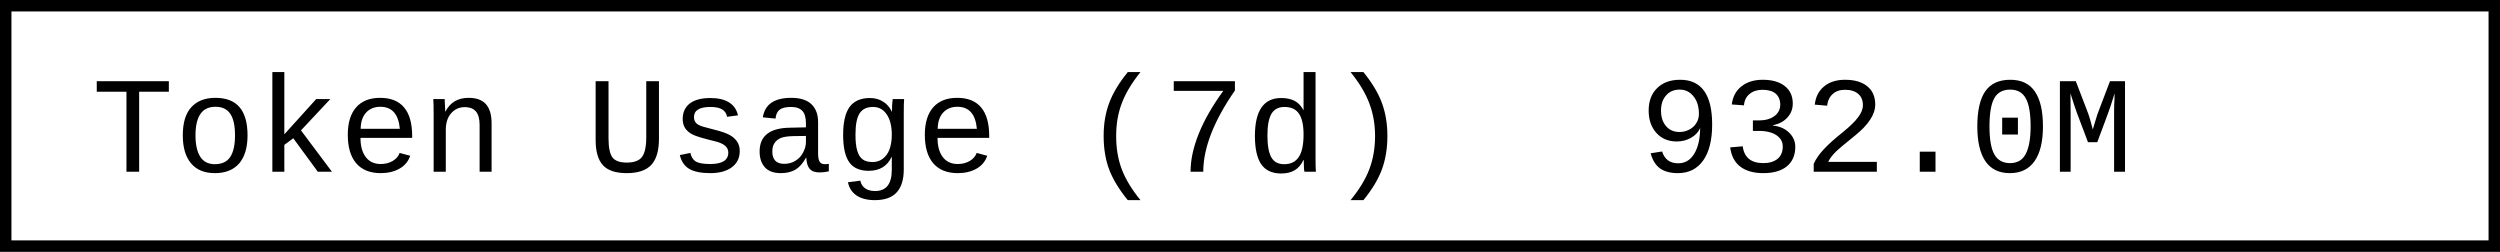
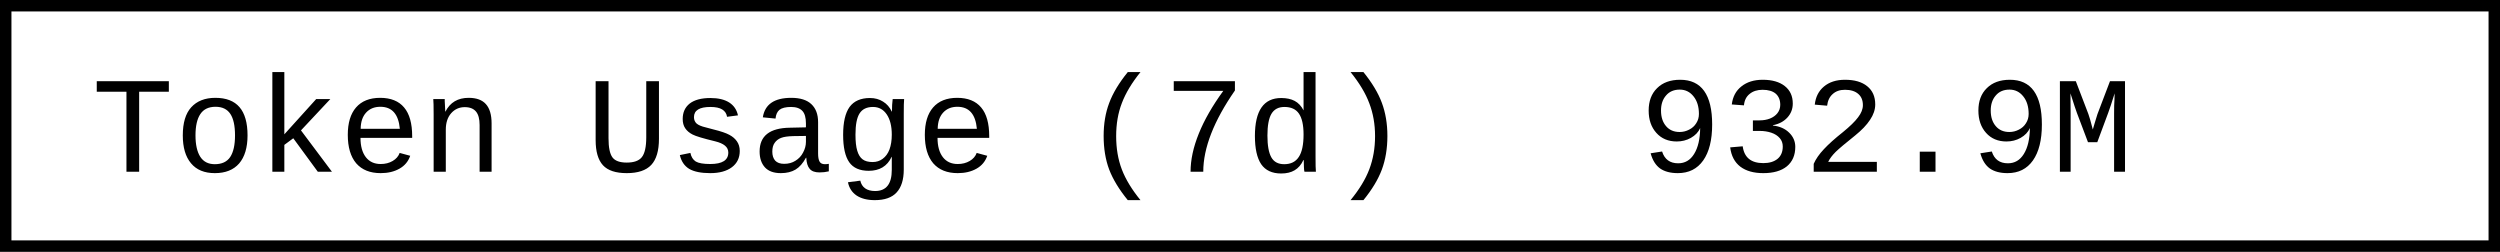
- <svg xmlns="http://www.w3.org/2000/svg" width="218.4" height="22" role="img" aria-label="Token Usage (7d): 932.0M">
+ <svg xmlns="http://www.w3.org/2000/svg" width="218.4" height="22" role="img" aria-label="Token Usage (7d): 932.9M">
  <rect x="0.5" y="0.5" width="217.4" height="21" fill="#fff" stroke="#000" stroke-width="1" />
  <g font-family="'Consolas','Monaco','Courier New',monospace" font-size="12" fill="#000">
    <text x="8" y="15">Token Usage (7d)</text>
-     <text x="143.2" y="15">932.0M</text>
+     <text x="143.2" y="15">932.9M</text>
  </g>
</svg>
